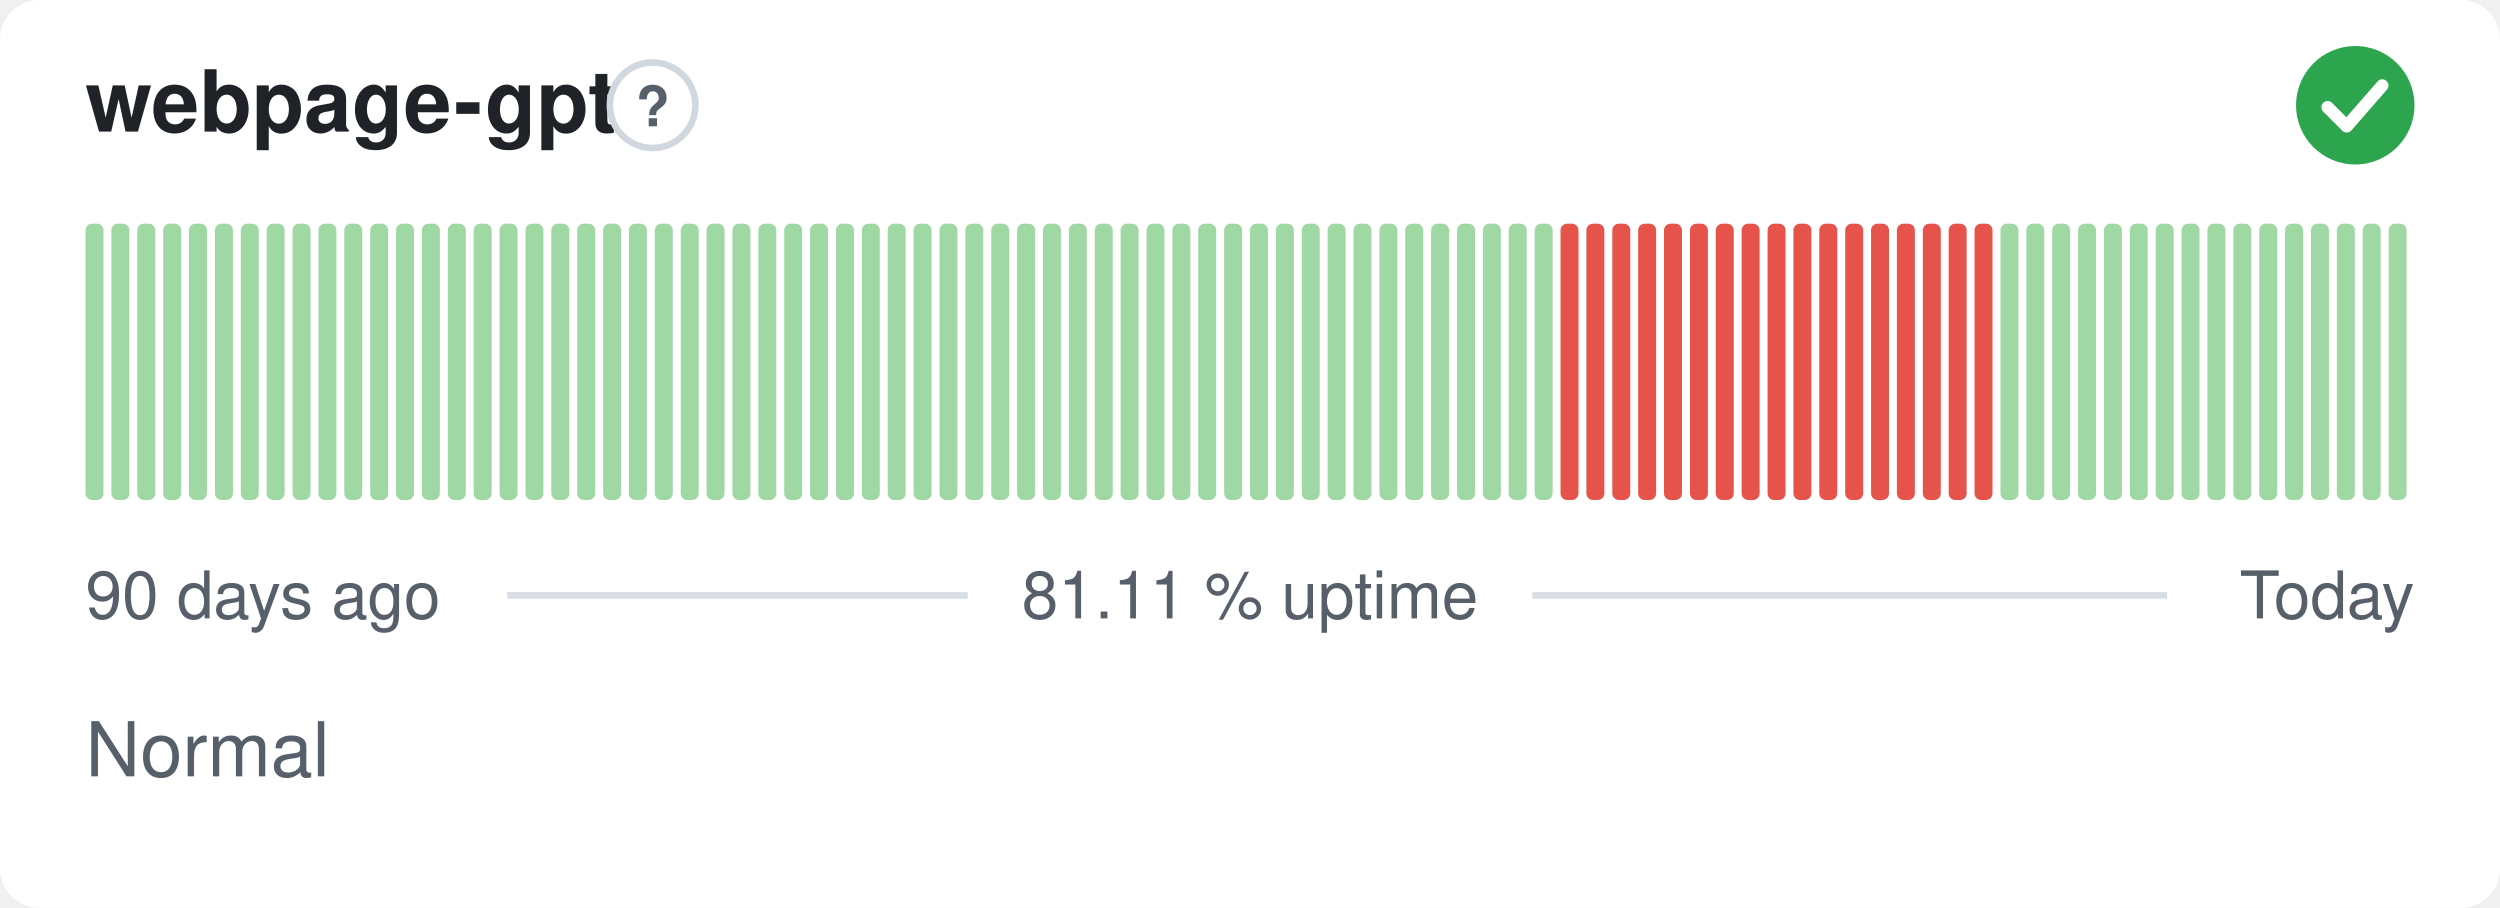
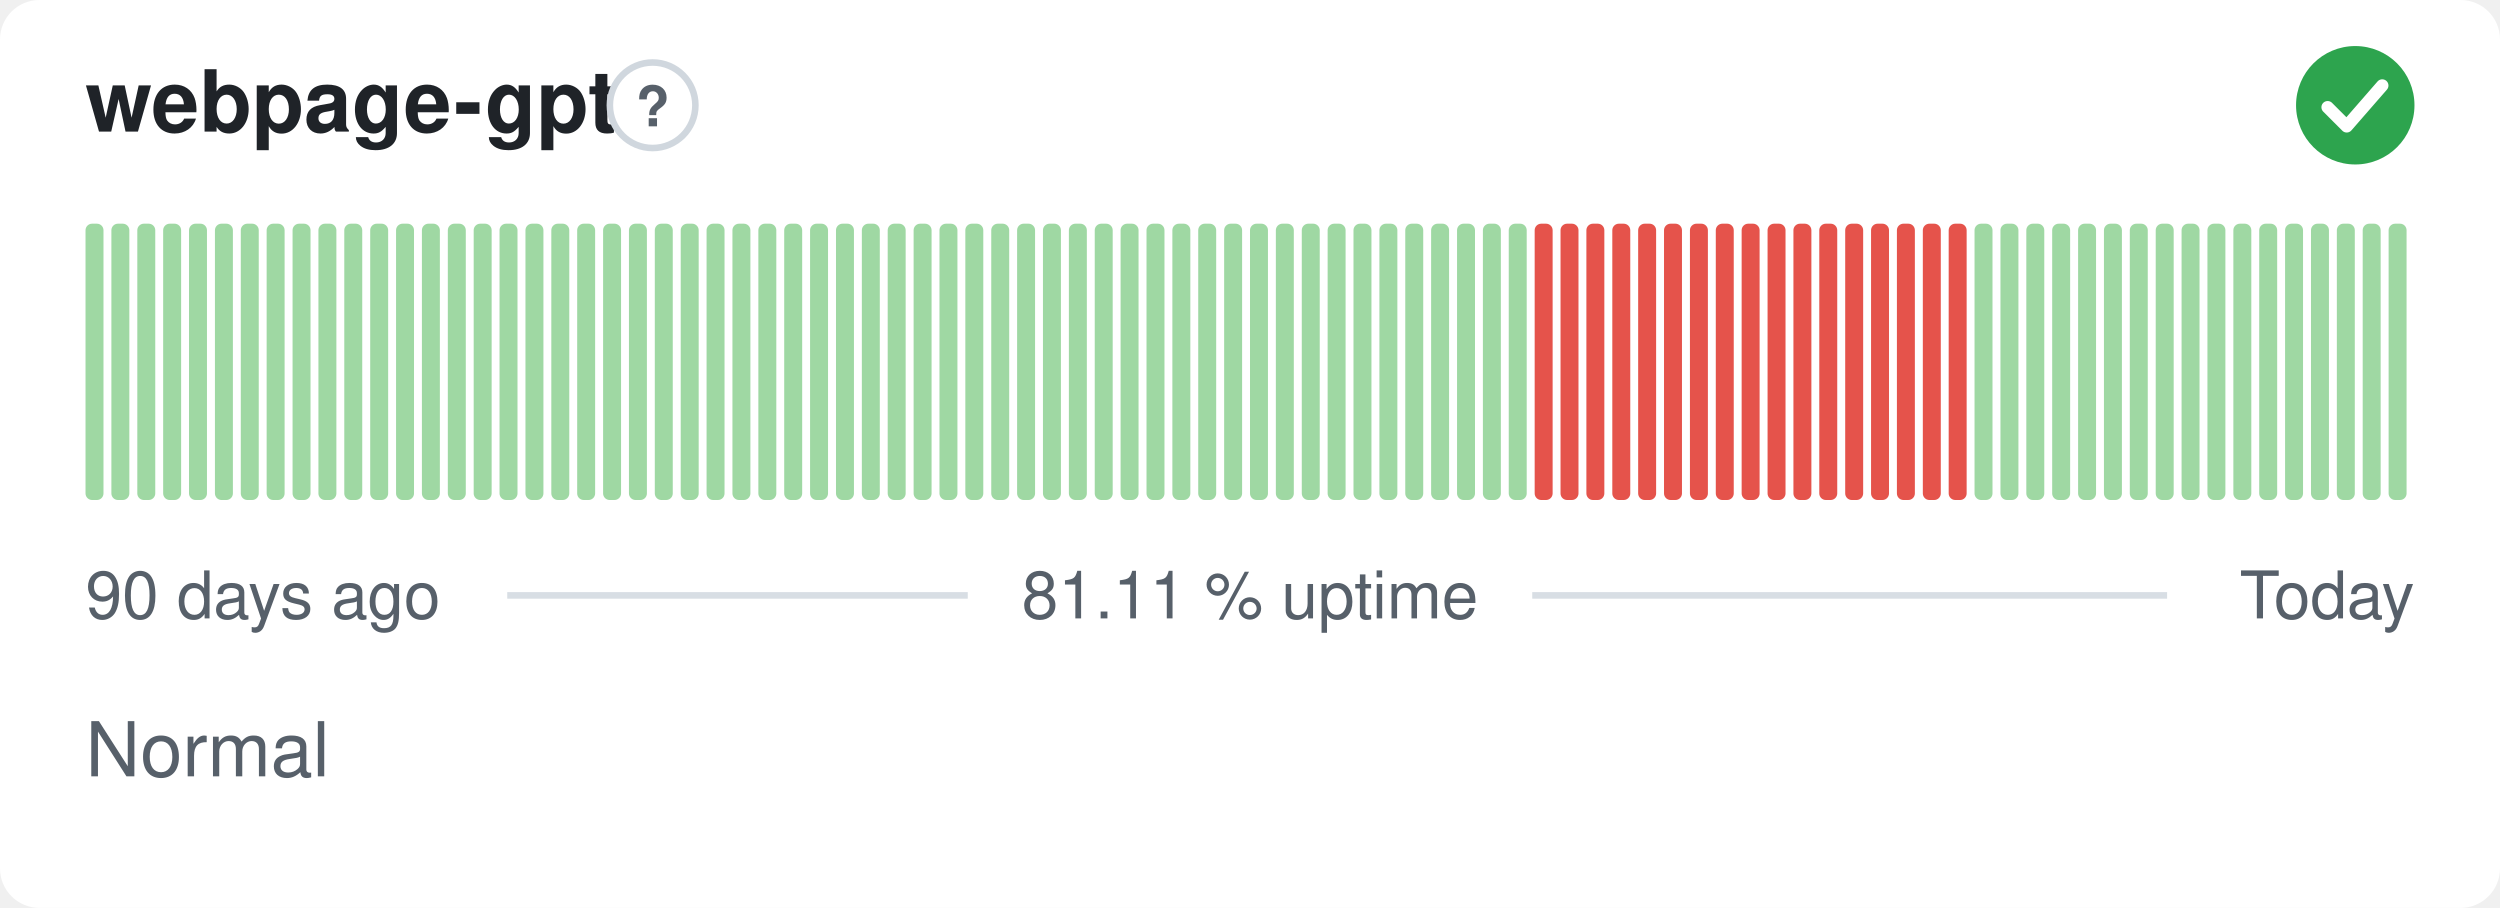
<svg xmlns="http://www.w3.org/2000/svg" width="380" height="138" viewBox="0 0 380 138" role="img" aria-label="webpage-gpt: Normal, 81.11 % uptime over the last 90 days" font-family="-apple-system,BlinkMacSystemFont,'Segoe UI',Helvetica,Arial,sans-serif">
  <style>
    @media (prefers-color-scheme: dark) {
      .bg { fill: #0d1117 }
      .title { fill: #e6edf3 }
      .muted { fill: #8b949e }
      .hint { stroke: #30363d }
      .rule { stroke: #30363d }
      .nodata { fill: #21262d }
    }
  </style>
  <rect class="bg" width="380" height="138" rx="6" fill="#ffffff" />
  <text class="title" x="13" y="20" font-size="13" font-weight="600" fill="#1f2328">webpage-gpt</text>
  <circle class="hint" cx="99.2" cy="16" r="6.5" fill="none" stroke="#d0d7de" stroke-width="1" />
  <text class="muted" x="99.2" y="19.2" text-anchor="middle" font-size="8.5" font-weight="700" fill="#57606a">?</text>
  <circle cx="358" cy="16" r="9" fill="#2da44e" />
  <path d="M353.80 16.30l2.90 2.90 5.40 -6.20" fill="none" stroke="#fff" stroke-width="1.89" stroke-linecap="round" stroke-linejoin="round" />
  <rect x="13.00" y="34.00" width="2.73" height="42.00" rx="1" fill="#9fd8a3" />
  <rect x="16.93" y="34.00" width="2.73" height="42.00" rx="1" fill="#9fd8a3" />
  <rect x="20.87" y="34.00" width="2.73" height="42.00" rx="1" fill="#9fd8a3" />
  <rect x="24.80" y="34.00" width="2.73" height="42.00" rx="1" fill="#9fd8a3" />
  <rect x="28.73" y="34.00" width="2.73" height="42.00" rx="1" fill="#9fd8a3" />
  <rect x="32.67" y="34.00" width="2.73" height="42.00" rx="1" fill="#9fd8a3" />
  <rect x="36.60" y="34.00" width="2.73" height="42.00" rx="1" fill="#9fd8a3" />
  <rect x="40.53" y="34.00" width="2.73" height="42.00" rx="1" fill="#9fd8a3" />
  <rect x="44.47" y="34.00" width="2.73" height="42.00" rx="1" fill="#9fd8a3" />
  <rect x="48.40" y="34.00" width="2.73" height="42.00" rx="1" fill="#9fd8a3" />
  <rect x="52.33" y="34.00" width="2.73" height="42.00" rx="1" fill="#9fd8a3" />
  <rect x="56.27" y="34.00" width="2.73" height="42.00" rx="1" fill="#9fd8a3" />
  <rect x="60.20" y="34.00" width="2.73" height="42.00" rx="1" fill="#9fd8a3" />
  <rect x="64.13" y="34.00" width="2.73" height="42.00" rx="1" fill="#9fd8a3" />
  <rect x="68.07" y="34.00" width="2.73" height="42.00" rx="1" fill="#9fd8a3" />
  <rect x="72.00" y="34.00" width="2.73" height="42.00" rx="1" fill="#9fd8a3" />
  <rect x="75.93" y="34.00" width="2.73" height="42.00" rx="1" fill="#9fd8a3" />
  <rect x="79.87" y="34.00" width="2.73" height="42.00" rx="1" fill="#9fd8a3" />
  <rect x="83.80" y="34.00" width="2.73" height="42.00" rx="1" fill="#9fd8a3" />
  <rect x="87.73" y="34.00" width="2.73" height="42.00" rx="1" fill="#9fd8a3" />
  <rect x="91.67" y="34.00" width="2.73" height="42.00" rx="1" fill="#9fd8a3" />
  <rect x="95.60" y="34.00" width="2.73" height="42.00" rx="1" fill="#9fd8a3" />
  <rect x="99.53" y="34.00" width="2.73" height="42.00" rx="1" fill="#9fd8a3" />
  <rect x="103.47" y="34.00" width="2.73" height="42.00" rx="1" fill="#9fd8a3" />
  <rect x="107.40" y="34.00" width="2.73" height="42.00" rx="1" fill="#9fd8a3" />
  <rect x="111.33" y="34.00" width="2.73" height="42.00" rx="1" fill="#9fd8a3" />
  <rect x="115.27" y="34.00" width="2.73" height="42.00" rx="1" fill="#9fd8a3" />
  <rect x="119.20" y="34.00" width="2.73" height="42.00" rx="1" fill="#9fd8a3" />
  <rect x="123.13" y="34.00" width="2.73" height="42.00" rx="1" fill="#9fd8a3" />
  <rect x="127.07" y="34.00" width="2.73" height="42.00" rx="1" fill="#9fd8a3" />
  <rect x="131.00" y="34.00" width="2.73" height="42.00" rx="1" fill="#9fd8a3" />
  <rect x="134.93" y="34.00" width="2.73" height="42.00" rx="1" fill="#9fd8a3" />
  <rect x="138.87" y="34.00" width="2.73" height="42.00" rx="1" fill="#9fd8a3" />
  <rect x="142.80" y="34.00" width="2.73" height="42.00" rx="1" fill="#9fd8a3" />
  <rect x="146.73" y="34.00" width="2.73" height="42.00" rx="1" fill="#9fd8a3" />
  <rect x="150.67" y="34.00" width="2.73" height="42.00" rx="1" fill="#9fd8a3" />
  <rect x="154.60" y="34.00" width="2.73" height="42.00" rx="1" fill="#9fd8a3" />
  <rect x="158.53" y="34.00" width="2.73" height="42.00" rx="1" fill="#9fd8a3" />
  <rect x="162.47" y="34.00" width="2.73" height="42.00" rx="1" fill="#9fd8a3" />
  <rect x="166.40" y="34.00" width="2.73" height="42.00" rx="1" fill="#9fd8a3" />
  <rect x="170.33" y="34.00" width="2.73" height="42.00" rx="1" fill="#9fd8a3" />
  <rect x="174.27" y="34.00" width="2.73" height="42.00" rx="1" fill="#9fd8a3" />
  <rect x="178.20" y="34.00" width="2.73" height="42.00" rx="1" fill="#9fd8a3" />
  <rect x="182.13" y="34.00" width="2.73" height="42.00" rx="1" fill="#9fd8a3" />
  <rect x="186.07" y="34.00" width="2.73" height="42.00" rx="1" fill="#9fd8a3" />
  <rect x="190.00" y="34.00" width="2.73" height="42.00" rx="1" fill="#9fd8a3" />
  <rect x="193.93" y="34.00" width="2.73" height="42.00" rx="1" fill="#9fd8a3" />
  <rect x="197.87" y="34.00" width="2.73" height="42.00" rx="1" fill="#9fd8a3" />
  <rect x="201.80" y="34.00" width="2.73" height="42.00" rx="1" fill="#9fd8a3" />
  <rect x="205.73" y="34.00" width="2.73" height="42.00" rx="1" fill="#9fd8a3" />
  <rect x="209.67" y="34.00" width="2.73" height="42.00" rx="1" fill="#9fd8a3" />
  <rect x="213.60" y="34.00" width="2.73" height="42.00" rx="1" fill="#9fd8a3" />
  <rect x="217.53" y="34.00" width="2.73" height="42.00" rx="1" fill="#9fd8a3" />
  <rect x="221.47" y="34.00" width="2.73" height="42.00" rx="1" fill="#9fd8a3" />
  <rect x="225.40" y="34.00" width="2.73" height="42.00" rx="1" fill="#9fd8a3" />
  <rect x="229.33" y="34.00" width="2.73" height="42.00" rx="1" fill="#9fd8a3" />
-   <rect x="233.27" y="34.00" width="2.73" height="42.00" rx="1" fill="#9fd8a3" />
+   <rect x="233.27" y="34.00" width="2.73" height="42.00" rx="1" fill="#e5534b" />
  <rect x="237.20" y="34.00" width="2.73" height="42.00" rx="1" fill="#e5534b" />
  <rect x="241.13" y="34.00" width="2.73" height="42.00" rx="1" fill="#e5534b" />
  <rect x="245.07" y="34.00" width="2.73" height="42.00" rx="1" fill="#e5534b" />
  <rect x="249.00" y="34.00" width="2.73" height="42.00" rx="1" fill="#e5534b" />
  <rect x="252.93" y="34.00" width="2.73" height="42.00" rx="1" fill="#e5534b" />
  <rect x="256.87" y="34.00" width="2.73" height="42.00" rx="1" fill="#e5534b" />
  <rect x="260.80" y="34.00" width="2.73" height="42.00" rx="1" fill="#e5534b" />
  <rect x="264.73" y="34.00" width="2.73" height="42.00" rx="1" fill="#e5534b" />
  <rect x="268.67" y="34.00" width="2.73" height="42.00" rx="1" fill="#e5534b" />
  <rect x="272.60" y="34.00" width="2.73" height="42.00" rx="1" fill="#e5534b" />
  <rect x="276.53" y="34.00" width="2.73" height="42.00" rx="1" fill="#e5534b" />
  <rect x="280.47" y="34.00" width="2.73" height="42.00" rx="1" fill="#e5534b" />
  <rect x="284.40" y="34.00" width="2.73" height="42.00" rx="1" fill="#e5534b" />
  <rect x="288.33" y="34.00" width="2.73" height="42.00" rx="1" fill="#e5534b" />
  <rect x="292.27" y="34.00" width="2.73" height="42.00" rx="1" fill="#e5534b" />
  <rect x="296.20" y="34.00" width="2.73" height="42.00" rx="1" fill="#e5534b" />
-   <rect x="300.13" y="34.00" width="2.73" height="42.00" rx="1" fill="#e5534b" />
+   <rect x="300.13" y="34.00" width="2.73" height="42.00" rx="1" fill="#9fd8a3" />
  <rect x="304.07" y="34.00" width="2.73" height="42.00" rx="1" fill="#9fd8a3" />
  <rect x="308.00" y="34.00" width="2.73" height="42.00" rx="1" fill="#9fd8a3" />
  <rect x="311.93" y="34.00" width="2.73" height="42.00" rx="1" fill="#9fd8a3" />
  <rect x="315.87" y="34.00" width="2.73" height="42.00" rx="1" fill="#9fd8a3" />
  <rect x="319.80" y="34.00" width="2.73" height="42.00" rx="1" fill="#9fd8a3" />
  <rect x="323.73" y="34.00" width="2.73" height="42.00" rx="1" fill="#9fd8a3" />
  <rect x="327.67" y="34.00" width="2.73" height="42.00" rx="1" fill="#9fd8a3" />
  <rect x="331.60" y="34.00" width="2.73" height="42.00" rx="1" fill="#9fd8a3" />
  <rect x="335.53" y="34.00" width="2.73" height="42.00" rx="1" fill="#9fd8a3" />
  <rect x="339.47" y="34.00" width="2.73" height="42.00" rx="1" fill="#9fd8a3" />
  <rect x="343.40" y="34.00" width="2.73" height="42.00" rx="1" fill="#9fd8a3" />
  <rect x="347.33" y="34.00" width="2.73" height="42.00" rx="1" fill="#9fd8a3" />
  <rect x="351.27" y="34.00" width="2.73" height="42.00" rx="1" fill="#9fd8a3" />
  <rect x="355.20" y="34.00" width="2.73" height="42.00" rx="1" fill="#9fd8a3" />
  <rect x="359.13" y="34.00" width="2.73" height="42.00" rx="1" fill="#9fd8a3" />
  <rect x="363.07" y="34.00" width="2.73" height="42.00" rx="1" fill="#9fd8a3" />
  <text class="muted" x="13" y="94" font-size="10" fill="#57606a">90 days ago</text>
  <text class="muted" x="190" y="94" text-anchor="middle" font-size="10" fill="#57606a">81.11 % uptime</text>
  <text class="muted" x="367" y="94" text-anchor="end" font-size="10" fill="#57606a">Today</text>
  <line class="rule" x1="77.1" y1="90.5" x2="147.1" y2="90.5" stroke="#d8dee4" stroke-width="1" />
  <line class="rule" x1="232.9" y1="90.5" x2="329.4" y2="90.5" stroke="#d8dee4" stroke-width="1" />
  <text class="muted" x="13" y="118" font-size="11.5" fill="#57606a">Normal</text>
</svg>
